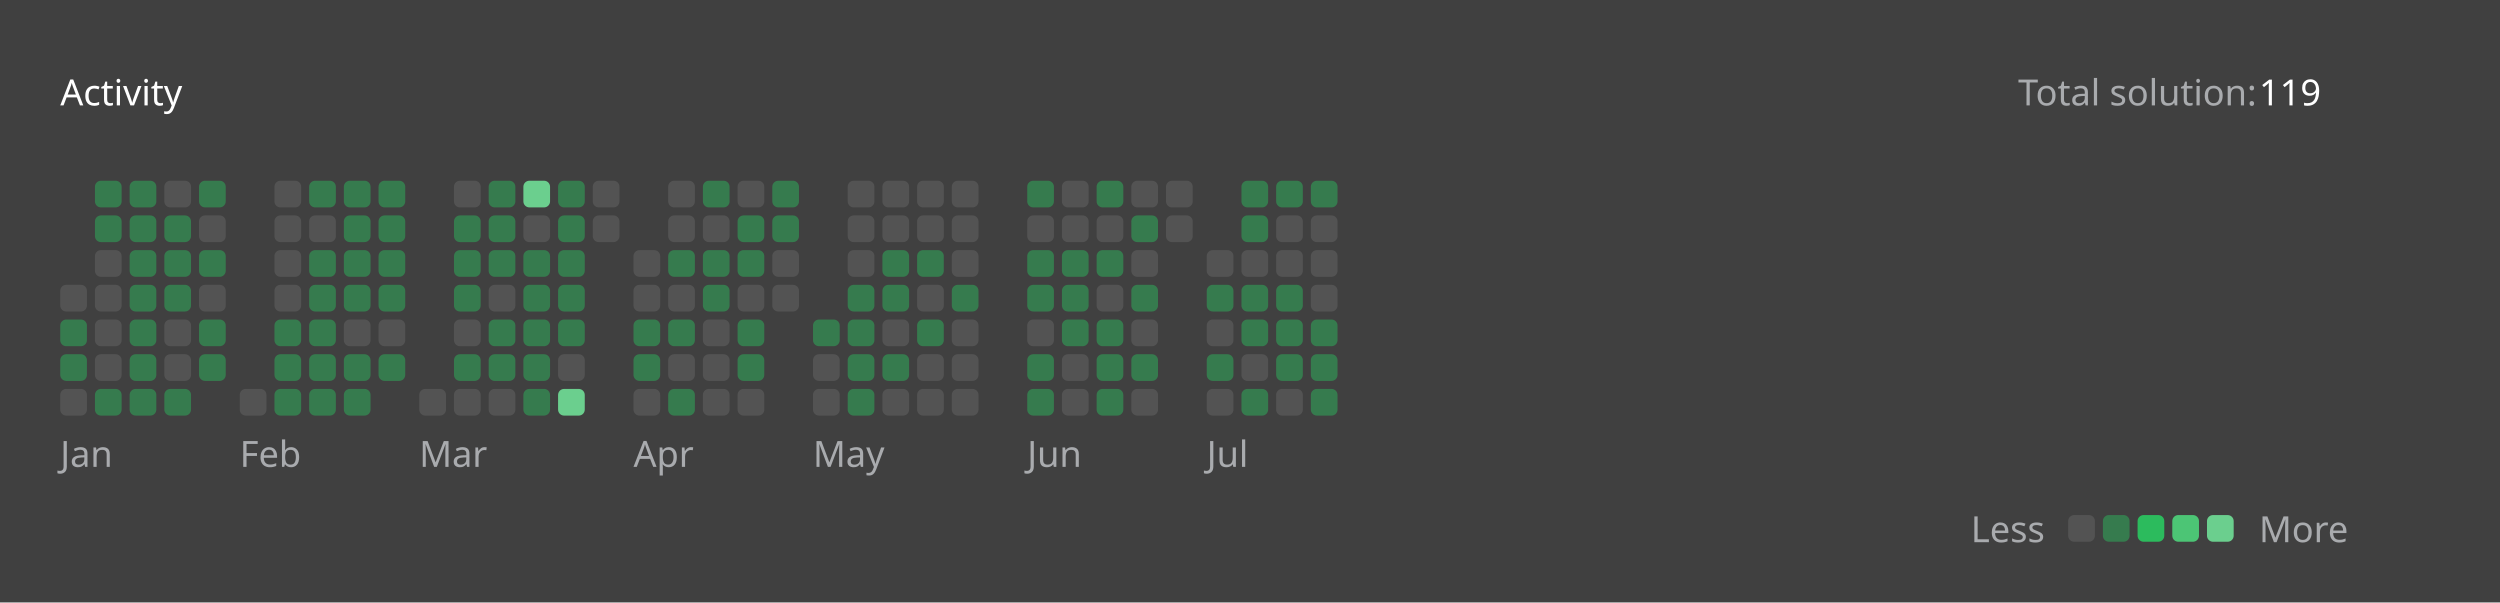
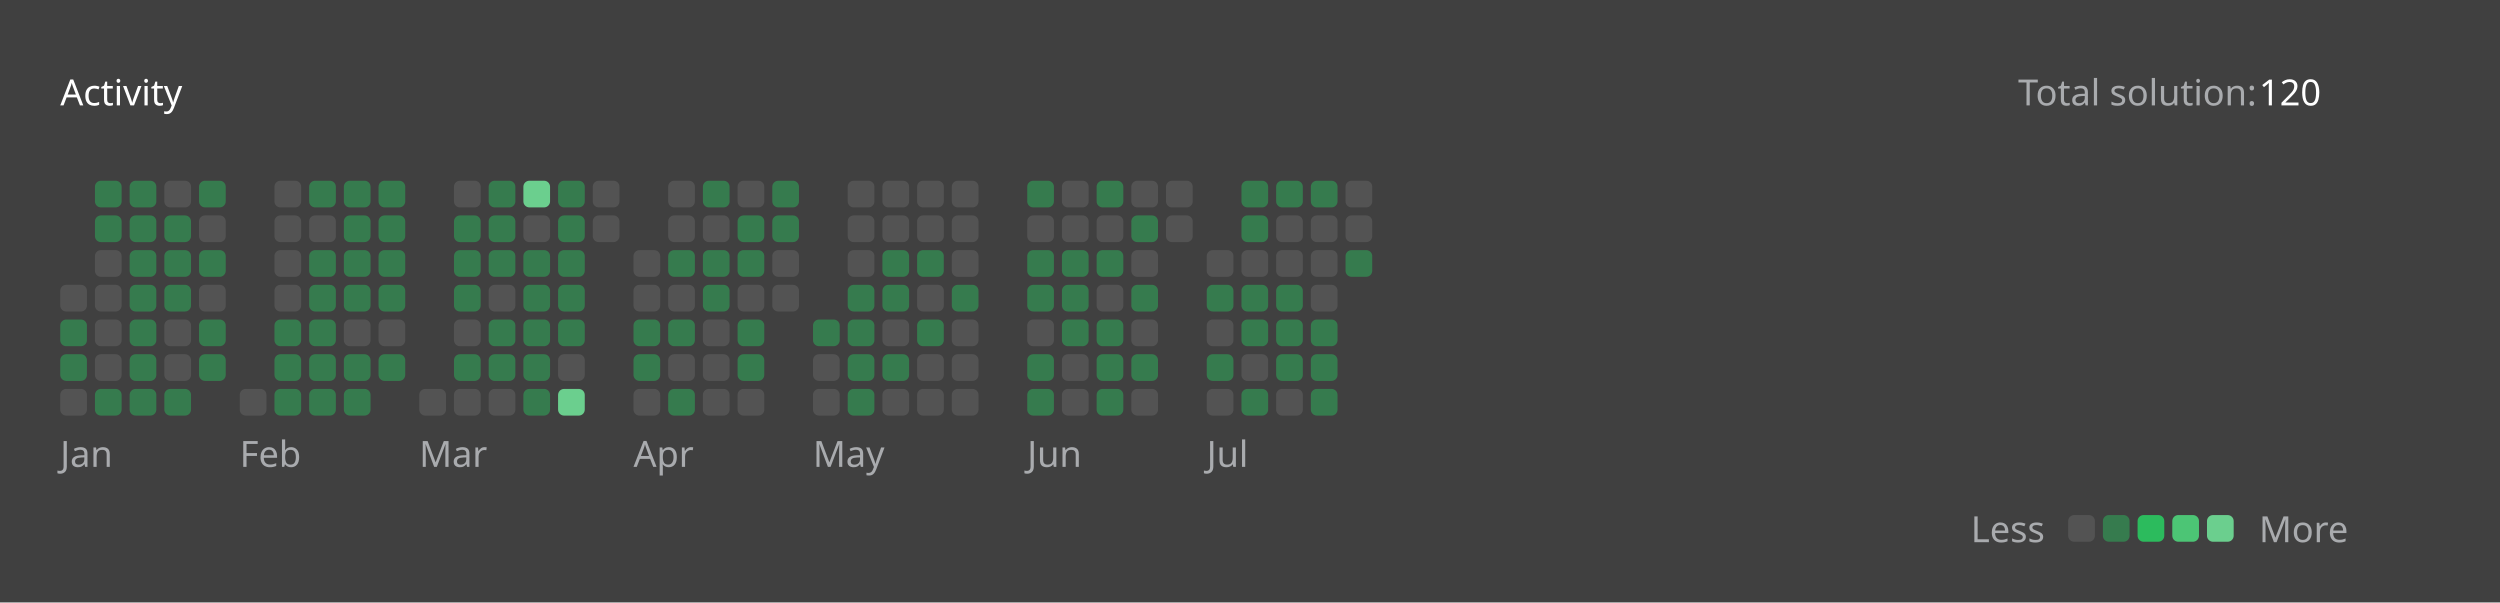
<svg xmlns="http://www.w3.org/2000/svg" version="1.1" height="200" width="830" viewBox="0 0 830 200">
  <style>*{font-family: "Segoe UI", Tahoma, Geneva, Verdana, sans-serif;}</style>
  <style>.title{font-weight: 500;font-size: 1rem;}</style>
  <style>.rotate-90{transform: rotate(-90deg);transform-origin: center;transform-box: fill-box;}</style>
  <style>.state{font-size: .75rem;}</style>
  <style>.light{color: #ffffff;fill: #ffffff;}</style>
  <style>.light-gray{color: #eff2f699;fill: #eff2f699;}</style>
  <style>.dark-gray{color: #ebebf54d;fill: #ebebf54d;}</style>
  <style>.gray{color: #747474;fill: #747474;}</style>
  <style>.orange{color: #ffa116;fill: #ffa116;}</style>
  <style>.background{color: #404040;fill: #404040;}</style>
  <style>.level-1-block{fill: #ffffff1a;}</style>
  <style>.level-2-block{fill: #2cb55d80;}</style>
  <style>.level-3-block{fill: #2cbb5dff;}</style>
  <style>.level-4-block{fill: #4cc575ff;}</style>
  <style>.level-5-block{fill: #6bcf8eff;}</style>
  <rect fill="#404040" x="0" y="0" width="830" height="200" rx="0.5rem" />
  <g text-anchor="start" text-decoration="1" class="title">
    <text x="20" y="35">
      <tspan class="light">Activity</tspan>
      <tspan class="orange" />
    </text>
  </g>
  <g class="state">
    <text x="670" y="35" class="light-gray"> Total solution: </text>
-     <text x="750" y="35" class="light"> 119 </text>
+     <text x="750" y="35" class="light"> 120 </text>
    <text x="678.88" y="180" class="light-gray" text-anchor="end">Less</text>
    <rect x="686.64" y="171" width="8.86" height="8.86" rx="2" ry="2" class="level-1-block" />
    <rect x="698.16" y="171" width="8.86" height="8.86" rx="2" ry="2" class="level-2-block" />
    <rect x="709.68" y="171" width="8.86" height="8.86" rx="2" ry="2" class="level-3-block" />
    <rect x="721.2" y="171" width="8.86" height="8.86" rx="2" ry="2" class="level-4-block" />
    <rect x="732.72" y="171" width="8.86" height="8.86" rx="2" ry="2" class="level-5-block" />
    <text x="750" y="180" class="light-gray">More</text>
  </g>
  <g x="20" y="60">
    <g x="20" y="60">
      <g x="20.0" y="60">
        <rect x="20.0" y="94.56" width="8.86" height="8.86" rx="2" ry="2" class="level-1-block" />
        <rect x="20.0" y="106.08" width="8.86" height="8.86" rx="2" ry="2" class="level-2-block" />
        <rect x="20.0" y="117.6" width="8.86" height="8.86" rx="2" ry="2" class="level-2-block" />
        <rect x="20.0" y="129.12" width="8.86" height="8.86" rx="2" ry="2" class="level-1-block" />
      </g>
      <g x="31.52" y="60">
        <rect x="31.52" y="60.0" width="8.86" height="8.86" rx="2" ry="2" class="level-2-block" />
        <rect x="31.52" y="71.52" width="8.86" height="8.86" rx="2" ry="2" class="level-2-block" />
        <rect x="31.52" y="83.04" width="8.86" height="8.86" rx="2" ry="2" class="level-1-block" />
        <rect x="31.52" y="94.56" width="8.86" height="8.86" rx="2" ry="2" class="level-1-block" />
        <rect x="31.52" y="106.08" width="8.86" height="8.86" rx="2" ry="2" class="level-1-block" />
        <rect x="31.52" y="117.6" width="8.86" height="8.86" rx="2" ry="2" class="level-1-block" />
        <rect x="31.52" y="129.12" width="8.86" height="8.86" rx="2" ry="2" class="level-2-block" />
      </g>
      <g x="43.04" y="60">
        <rect x="43.04" y="60.0" width="8.86" height="8.86" rx="2" ry="2" class="level-2-block" />
        <rect x="43.04" y="71.52" width="8.86" height="8.86" rx="2" ry="2" class="level-2-block" />
        <rect x="43.04" y="83.04" width="8.86" height="8.86" rx="2" ry="2" class="level-2-block" />
        <rect x="43.04" y="94.56" width="8.86" height="8.86" rx="2" ry="2" class="level-2-block" />
        <rect x="43.04" y="106.08" width="8.86" height="8.86" rx="2" ry="2" class="level-2-block" />
        <rect x="43.04" y="117.6" width="8.86" height="8.86" rx="2" ry="2" class="level-2-block" />
        <rect x="43.04" y="129.12" width="8.86" height="8.86" rx="2" ry="2" class="level-2-block" />
      </g>
      <g x="54.56" y="60">
        <rect x="54.56" y="60.0" width="8.86" height="8.86" rx="2" ry="2" class="level-1-block" />
        <rect x="54.56" y="71.52" width="8.86" height="8.86" rx="2" ry="2" class="level-2-block" />
        <rect x="54.56" y="83.04" width="8.86" height="8.86" rx="2" ry="2" class="level-2-block" />
        <rect x="54.56" y="94.56" width="8.86" height="8.86" rx="2" ry="2" class="level-2-block" />
        <rect x="54.56" y="106.08" width="8.86" height="8.86" rx="2" ry="2" class="level-1-block" />
        <rect x="54.56" y="117.6" width="8.86" height="8.86" rx="2" ry="2" class="level-1-block" />
        <rect x="54.56" y="129.12" width="8.86" height="8.86" rx="2" ry="2" class="level-2-block" />
      </g>
      <g x="66.08" y="60">
        <rect x="66.08" y="60.0" width="8.86" height="8.86" rx="2" ry="2" class="level-2-block" />
        <rect x="66.08" y="71.52" width="8.86" height="8.86" rx="2" ry="2" class="level-1-block" />
        <rect x="66.08" y="83.04" width="8.86" height="8.86" rx="2" ry="2" class="level-2-block" />
        <rect x="66.08" y="94.56" width="8.86" height="8.86" rx="2" ry="2" class="level-1-block" />
        <rect x="66.08" y="106.08" width="8.86" height="8.86" rx="2" ry="2" class="level-2-block" />
        <rect x="66.08" y="117.6" width="8.86" height="8.86" rx="2" ry="2" class="level-2-block" />
      </g>
      <text x="20.0" y="155" class="light-gray state">Jan</text>
    </g>
  </g>
  <g x="79.6" y="60">
    <g x="79.6" y="60">
      <g x="79.6" y="60">
        <rect x="79.6" y="129.12" width="8.86" height="8.86" rx="2" ry="2" class="level-1-block" />
      </g>
      <g x="91.12" y="60">
        <rect x="91.12" y="60.0" width="8.86" height="8.86" rx="2" ry="2" class="level-1-block" />
        <rect x="91.12" y="71.52" width="8.86" height="8.86" rx="2" ry="2" class="level-1-block" />
        <rect x="91.12" y="83.04" width="8.86" height="8.86" rx="2" ry="2" class="level-1-block" />
        <rect x="91.12" y="94.56" width="8.86" height="8.86" rx="2" ry="2" class="level-1-block" />
        <rect x="91.12" y="106.08" width="8.86" height="8.86" rx="2" ry="2" class="level-2-block" />
        <rect x="91.12" y="117.6" width="8.86" height="8.86" rx="2" ry="2" class="level-2-block" />
        <rect x="91.12" y="129.12" width="8.86" height="8.86" rx="2" ry="2" class="level-2-block" />
      </g>
      <g x="102.64" y="60">
        <rect x="102.64" y="60.0" width="8.86" height="8.86" rx="2" ry="2" class="level-2-block" />
        <rect x="102.64" y="71.52" width="8.86" height="8.86" rx="2" ry="2" class="level-1-block" />
        <rect x="102.64" y="83.04" width="8.86" height="8.86" rx="2" ry="2" class="level-2-block" />
        <rect x="102.64" y="94.56" width="8.86" height="8.86" rx="2" ry="2" class="level-2-block" />
        <rect x="102.64" y="106.08" width="8.86" height="8.86" rx="2" ry="2" class="level-2-block" />
        <rect x="102.64" y="117.6" width="8.86" height="8.86" rx="2" ry="2" class="level-2-block" />
        <rect x="102.64" y="129.12" width="8.86" height="8.86" rx="2" ry="2" class="level-2-block" />
      </g>
      <g x="114.16" y="60">
        <rect x="114.16" y="60.0" width="8.86" height="8.86" rx="2" ry="2" class="level-2-block" />
        <rect x="114.16" y="71.52" width="8.86" height="8.86" rx="2" ry="2" class="level-2-block" />
        <rect x="114.16" y="83.04" width="8.86" height="8.86" rx="2" ry="2" class="level-2-block" />
        <rect x="114.16" y="94.56" width="8.86" height="8.86" rx="2" ry="2" class="level-2-block" />
        <rect x="114.16" y="106.08" width="8.86" height="8.86" rx="2" ry="2" class="level-1-block" />
        <rect x="114.16" y="117.6" width="8.86" height="8.86" rx="2" ry="2" class="level-2-block" />
        <rect x="114.16" y="129.12" width="8.86" height="8.86" rx="2" ry="2" class="level-2-block" />
      </g>
      <g x="125.68" y="60">
        <rect x="125.68" y="60.0" width="8.86" height="8.86" rx="2" ry="2" class="level-2-block" />
        <rect x="125.68" y="71.52" width="8.86" height="8.86" rx="2" ry="2" class="level-2-block" />
        <rect x="125.68" y="83.04" width="8.86" height="8.86" rx="2" ry="2" class="level-2-block" />
        <rect x="125.68" y="94.56" width="8.86" height="8.86" rx="2" ry="2" class="level-2-block" />
        <rect x="125.68" y="106.08" width="8.86" height="8.86" rx="2" ry="2" class="level-1-block" />
        <rect x="125.68" y="117.6" width="8.86" height="8.86" rx="2" ry="2" class="level-2-block" />
      </g>
      <text x="79.6" y="155" class="light-gray state">Feb</text>
    </g>
  </g>
  <g x="139.2" y="60">
    <g x="139.2" y="60">
      <g x="139.2" y="60">
        <rect x="139.2" y="129.12" width="8.86" height="8.86" rx="2" ry="2" class="level-1-block" />
      </g>
      <g x="150.72" y="60">
        <rect x="150.72" y="60.0" width="8.86" height="8.86" rx="2" ry="2" class="level-1-block" />
        <rect x="150.72" y="71.52" width="8.86" height="8.86" rx="2" ry="2" class="level-2-block" />
        <rect x="150.72" y="83.04" width="8.86" height="8.86" rx="2" ry="2" class="level-2-block" />
        <rect x="150.72" y="94.56" width="8.86" height="8.86" rx="2" ry="2" class="level-2-block" />
        <rect x="150.72" y="106.08" width="8.86" height="8.86" rx="2" ry="2" class="level-1-block" />
        <rect x="150.72" y="117.6" width="8.86" height="8.86" rx="2" ry="2" class="level-2-block" />
        <rect x="150.72" y="129.12" width="8.86" height="8.86" rx="2" ry="2" class="level-1-block" />
      </g>
      <g x="162.24" y="60">
        <rect x="162.24" y="60.0" width="8.86" height="8.86" rx="2" ry="2" class="level-2-block" />
        <rect x="162.24" y="71.52" width="8.86" height="8.86" rx="2" ry="2" class="level-2-block" />
        <rect x="162.24" y="83.04" width="8.86" height="8.86" rx="2" ry="2" class="level-2-block" />
        <rect x="162.24" y="94.56" width="8.86" height="8.86" rx="2" ry="2" class="level-1-block" />
        <rect x="162.24" y="106.08" width="8.86" height="8.86" rx="2" ry="2" class="level-2-block" />
        <rect x="162.24" y="117.6" width="8.86" height="8.86" rx="2" ry="2" class="level-2-block" />
        <rect x="162.24" y="129.12" width="8.86" height="8.86" rx="2" ry="2" class="level-1-block" />
      </g>
      <g x="173.76" y="60">
        <rect x="173.76" y="60.0" width="8.86" height="8.86" rx="2" ry="2" class="level-5-block" />
        <rect x="173.76" y="71.52" width="8.86" height="8.86" rx="2" ry="2" class="level-1-block" />
        <rect x="173.76" y="83.04" width="8.86" height="8.86" rx="2" ry="2" class="level-2-block" />
        <rect x="173.76" y="94.56" width="8.86" height="8.86" rx="2" ry="2" class="level-2-block" />
        <rect x="173.76" y="106.08" width="8.86" height="8.86" rx="2" ry="2" class="level-2-block" />
        <rect x="173.76" y="117.6" width="8.86" height="8.86" rx="2" ry="2" class="level-2-block" />
        <rect x="173.76" y="129.12" width="8.86" height="8.86" rx="2" ry="2" class="level-2-block" />
      </g>
      <g x="185.28" y="60">
        <rect x="185.28" y="60.0" width="8.86" height="8.86" rx="2" ry="2" class="level-2-block" />
        <rect x="185.28" y="71.52" width="8.86" height="8.86" rx="2" ry="2" class="level-2-block" />
        <rect x="185.28" y="83.04" width="8.86" height="8.86" rx="2" ry="2" class="level-2-block" />
        <rect x="185.28" y="94.56" width="8.86" height="8.86" rx="2" ry="2" class="level-2-block" />
        <rect x="185.28" y="106.08" width="8.86" height="8.86" rx="2" ry="2" class="level-2-block" />
        <rect x="185.28" y="117.6" width="8.86" height="8.86" rx="2" ry="2" class="level-1-block" />
        <rect x="185.28" y="129.12" width="8.86" height="8.86" rx="2" ry="2" class="level-5-block" />
      </g>
      <g x="196.8" y="60">
        <rect x="196.8" y="60.0" width="8.86" height="8.86" rx="2" ry="2" class="level-1-block" />
        <rect x="196.8" y="71.52" width="8.86" height="8.86" rx="2" ry="2" class="level-1-block" />
      </g>
      <text x="139.2" y="155" class="light-gray state">Mar</text>
    </g>
  </g>
  <g x="210.32" y="60">
    <g x="210.32" y="60">
      <g x="210.32" y="60">
        <rect x="210.32" y="83.04" width="8.86" height="8.86" rx="2" ry="2" class="level-1-block" />
        <rect x="210.32" y="94.56" width="8.86" height="8.86" rx="2" ry="2" class="level-1-block" />
        <rect x="210.32" y="106.08" width="8.86" height="8.86" rx="2" ry="2" class="level-2-block" />
        <rect x="210.32" y="117.6" width="8.86" height="8.86" rx="2" ry="2" class="level-2-block" />
        <rect x="210.32" y="129.12" width="8.86" height="8.86" rx="2" ry="2" class="level-1-block" />
      </g>
      <g x="221.84" y="60">
        <rect x="221.84" y="60.0" width="8.86" height="8.86" rx="2" ry="2" class="level-1-block" />
        <rect x="221.84" y="71.52" width="8.86" height="8.86" rx="2" ry="2" class="level-1-block" />
        <rect x="221.84" y="83.04" width="8.86" height="8.86" rx="2" ry="2" class="level-2-block" />
        <rect x="221.84" y="94.56" width="8.86" height="8.86" rx="2" ry="2" class="level-1-block" />
        <rect x="221.84" y="106.08" width="8.86" height="8.86" rx="2" ry="2" class="level-2-block" />
        <rect x="221.84" y="117.6" width="8.86" height="8.86" rx="2" ry="2" class="level-1-block" />
        <rect x="221.84" y="129.12" width="8.86" height="8.86" rx="2" ry="2" class="level-2-block" />
      </g>
      <g x="233.36" y="60">
        <rect x="233.36" y="60.0" width="8.86" height="8.86" rx="2" ry="2" class="level-2-block" />
        <rect x="233.36" y="71.52" width="8.86" height="8.86" rx="2" ry="2" class="level-1-block" />
        <rect x="233.36" y="83.04" width="8.86" height="8.86" rx="2" ry="2" class="level-2-block" />
        <rect x="233.36" y="94.56" width="8.86" height="8.86" rx="2" ry="2" class="level-2-block" />
        <rect x="233.36" y="106.08" width="8.86" height="8.86" rx="2" ry="2" class="level-1-block" />
        <rect x="233.36" y="117.6" width="8.86" height="8.86" rx="2" ry="2" class="level-1-block" />
        <rect x="233.36" y="129.12" width="8.86" height="8.86" rx="2" ry="2" class="level-1-block" />
      </g>
      <g x="244.88" y="60">
        <rect x="244.88" y="60.0" width="8.86" height="8.86" rx="2" ry="2" class="level-1-block" />
        <rect x="244.88" y="71.52" width="8.86" height="8.86" rx="2" ry="2" class="level-2-block" />
        <rect x="244.88" y="83.04" width="8.86" height="8.86" rx="2" ry="2" class="level-2-block" />
        <rect x="244.88" y="94.56" width="8.86" height="8.86" rx="2" ry="2" class="level-1-block" />
        <rect x="244.88" y="106.08" width="8.86" height="8.86" rx="2" ry="2" class="level-2-block" />
        <rect x="244.88" y="117.6" width="8.86" height="8.86" rx="2" ry="2" class="level-2-block" />
        <rect x="244.88" y="129.12" width="8.86" height="8.86" rx="2" ry="2" class="level-1-block" />
      </g>
      <g x="256.4" y="60">
        <rect x="256.4" y="60.0" width="8.86" height="8.86" rx="2" ry="2" class="level-2-block" />
        <rect x="256.4" y="71.52" width="8.86" height="8.86" rx="2" ry="2" class="level-2-block" />
        <rect x="256.4" y="83.04" width="8.86" height="8.86" rx="2" ry="2" class="level-1-block" />
        <rect x="256.4" y="94.56" width="8.86" height="8.86" rx="2" ry="2" class="level-1-block" />
      </g>
      <text x="210.32" y="155" class="light-gray state">Apr</text>
    </g>
  </g>
  <g x="269.92" y="60">
    <g x="269.92" y="60">
      <g x="269.92" y="60">
        <rect x="269.92" y="106.08" width="8.86" height="8.86" rx="2" ry="2" class="level-2-block" />
        <rect x="269.92" y="117.6" width="8.86" height="8.86" rx="2" ry="2" class="level-1-block" />
        <rect x="269.92" y="129.12" width="8.86" height="8.86" rx="2" ry="2" class="level-1-block" />
      </g>
      <g x="281.44" y="60">
        <rect x="281.44" y="60.0" width="8.86" height="8.86" rx="2" ry="2" class="level-1-block" />
        <rect x="281.44" y="71.52" width="8.86" height="8.86" rx="2" ry="2" class="level-1-block" />
        <rect x="281.44" y="83.04" width="8.86" height="8.86" rx="2" ry="2" class="level-1-block" />
        <rect x="281.44" y="94.56" width="8.86" height="8.86" rx="2" ry="2" class="level-2-block" />
        <rect x="281.44" y="106.08" width="8.86" height="8.86" rx="2" ry="2" class="level-2-block" />
        <rect x="281.44" y="117.6" width="8.86" height="8.86" rx="2" ry="2" class="level-2-block" />
        <rect x="281.44" y="129.12" width="8.86" height="8.86" rx="2" ry="2" class="level-2-block" />
      </g>
      <g x="292.96" y="60">
        <rect x="292.96" y="60.0" width="8.86" height="8.86" rx="2" ry="2" class="level-1-block" />
        <rect x="292.96" y="71.52" width="8.86" height="8.86" rx="2" ry="2" class="level-1-block" />
        <rect x="292.96" y="83.04" width="8.86" height="8.86" rx="2" ry="2" class="level-2-block" />
        <rect x="292.96" y="94.56" width="8.86" height="8.86" rx="2" ry="2" class="level-2-block" />
        <rect x="292.96" y="106.08" width="8.86" height="8.86" rx="2" ry="2" class="level-1-block" />
        <rect x="292.96" y="117.6" width="8.86" height="8.86" rx="2" ry="2" class="level-2-block" />
        <rect x="292.96" y="129.12" width="8.86" height="8.86" rx="2" ry="2" class="level-1-block" />
      </g>
      <g x="304.48" y="60">
        <rect x="304.48" y="60.0" width="8.86" height="8.86" rx="2" ry="2" class="level-1-block" />
        <rect x="304.48" y="71.52" width="8.86" height="8.86" rx="2" ry="2" class="level-1-block" />
        <rect x="304.48" y="83.04" width="8.86" height="8.86" rx="2" ry="2" class="level-2-block" />
        <rect x="304.48" y="94.56" width="8.86" height="8.86" rx="2" ry="2" class="level-1-block" />
        <rect x="304.48" y="106.08" width="8.86" height="8.86" rx="2" ry="2" class="level-2-block" />
        <rect x="304.48" y="117.6" width="8.86" height="8.86" rx="2" ry="2" class="level-1-block" />
        <rect x="304.48" y="129.12" width="8.86" height="8.86" rx="2" ry="2" class="level-1-block" />
      </g>
      <g x="316" y="60">
        <rect x="316" y="60.0" width="8.86" height="8.86" rx="2" ry="2" class="level-1-block" />
        <rect x="316" y="71.52" width="8.86" height="8.86" rx="2" ry="2" class="level-1-block" />
        <rect x="316" y="83.04" width="8.86" height="8.86" rx="2" ry="2" class="level-1-block" />
        <rect x="316" y="94.56" width="8.86" height="8.86" rx="2" ry="2" class="level-2-block" />
        <rect x="316" y="106.08" width="8.86" height="8.86" rx="2" ry="2" class="level-1-block" />
        <rect x="316" y="117.6" width="8.86" height="8.86" rx="2" ry="2" class="level-1-block" />
        <rect x="316" y="129.12" width="8.86" height="8.86" rx="2" ry="2" class="level-1-block" />
      </g>
      <text x="269.92" y="155" class="light-gray state">May</text>
    </g>
  </g>
  <g x="341.04" y="60">
    <g x="341.04" y="60">
      <g x="341.04" y="60">
        <rect x="341.04" y="60.0" width="8.86" height="8.86" rx="2" ry="2" class="level-2-block" />
        <rect x="341.04" y="71.52" width="8.86" height="8.86" rx="2" ry="2" class="level-1-block" />
        <rect x="341.04" y="83.04" width="8.86" height="8.86" rx="2" ry="2" class="level-2-block" />
        <rect x="341.04" y="94.56" width="8.86" height="8.86" rx="2" ry="2" class="level-2-block" />
        <rect x="341.04" y="106.08" width="8.86" height="8.86" rx="2" ry="2" class="level-1-block" />
        <rect x="341.04" y="117.6" width="8.86" height="8.86" rx="2" ry="2" class="level-2-block" />
        <rect x="341.04" y="129.12" width="8.86" height="8.86" rx="2" ry="2" class="level-2-block" />
      </g>
      <g x="352.56" y="60">
        <rect x="352.56" y="60.0" width="8.86" height="8.86" rx="2" ry="2" class="level-1-block" />
        <rect x="352.56" y="71.52" width="8.86" height="8.86" rx="2" ry="2" class="level-1-block" />
        <rect x="352.56" y="83.04" width="8.86" height="8.86" rx="2" ry="2" class="level-2-block" />
        <rect x="352.56" y="94.56" width="8.86" height="8.86" rx="2" ry="2" class="level-2-block" />
        <rect x="352.56" y="106.08" width="8.86" height="8.86" rx="2" ry="2" class="level-2-block" />
        <rect x="352.56" y="117.6" width="8.86" height="8.86" rx="2" ry="2" class="level-1-block" />
        <rect x="352.56" y="129.12" width="8.86" height="8.86" rx="2" ry="2" class="level-1-block" />
      </g>
      <g x="364.08" y="60">
        <rect x="364.08" y="60.0" width="8.86" height="8.86" rx="2" ry="2" class="level-2-block" />
        <rect x="364.08" y="71.52" width="8.86" height="8.86" rx="2" ry="2" class="level-1-block" />
        <rect x="364.08" y="83.04" width="8.86" height="8.86" rx="2" ry="2" class="level-2-block" />
        <rect x="364.08" y="94.56" width="8.86" height="8.86" rx="2" ry="2" class="level-1-block" />
        <rect x="364.08" y="106.08" width="8.86" height="8.86" rx="2" ry="2" class="level-2-block" />
        <rect x="364.08" y="117.6" width="8.86" height="8.86" rx="2" ry="2" class="level-2-block" />
        <rect x="364.08" y="129.12" width="8.86" height="8.86" rx="2" ry="2" class="level-2-block" />
      </g>
      <g x="375.6" y="60">
        <rect x="375.6" y="60.0" width="8.86" height="8.86" rx="2" ry="2" class="level-1-block" />
        <rect x="375.6" y="71.52" width="8.86" height="8.86" rx="2" ry="2" class="level-2-block" />
        <rect x="375.6" y="83.04" width="8.86" height="8.86" rx="2" ry="2" class="level-1-block" />
        <rect x="375.6" y="94.56" width="8.86" height="8.86" rx="2" ry="2" class="level-2-block" />
        <rect x="375.6" y="106.08" width="8.86" height="8.86" rx="2" ry="2" class="level-1-block" />
        <rect x="375.6" y="117.6" width="8.86" height="8.86" rx="2" ry="2" class="level-2-block" />
        <rect x="375.6" y="129.12" width="8.86" height="8.86" rx="2" ry="2" class="level-1-block" />
      </g>
      <g x="387.12" y="60">
        <rect x="387.12" y="60.0" width="8.86" height="8.86" rx="2" ry="2" class="level-1-block" />
        <rect x="387.12" y="71.52" width="8.86" height="8.86" rx="2" ry="2" class="level-1-block" />
      </g>
      <text x="341.04" y="155" class="light-gray state">Jun</text>
    </g>
  </g>
  <g x="400.64" y="60">
    <g x="400.64" y="60">
      <g x="400.64" y="60">
        <rect x="400.64" y="83.04" width="8.86" height="8.86" rx="2" ry="2" class="level-1-block" />
        <rect x="400.64" y="94.56" width="8.86" height="8.86" rx="2" ry="2" class="level-2-block" />
        <rect x="400.64" y="106.08" width="8.86" height="8.86" rx="2" ry="2" class="level-1-block" />
        <rect x="400.64" y="117.6" width="8.86" height="8.86" rx="2" ry="2" class="level-2-block" />
        <rect x="400.64" y="129.12" width="8.86" height="8.86" rx="2" ry="2" class="level-1-block" />
      </g>
      <g x="412.16" y="60">
        <rect x="412.16" y="60.0" width="8.86" height="8.86" rx="2" ry="2" class="level-2-block" />
        <rect x="412.16" y="71.52" width="8.86" height="8.86" rx="2" ry="2" class="level-2-block" />
        <rect x="412.16" y="83.04" width="8.86" height="8.86" rx="2" ry="2" class="level-1-block" />
        <rect x="412.16" y="94.56" width="8.86" height="8.86" rx="2" ry="2" class="level-2-block" />
        <rect x="412.16" y="106.08" width="8.86" height="8.86" rx="2" ry="2" class="level-2-block" />
        <rect x="412.16" y="117.6" width="8.86" height="8.86" rx="2" ry="2" class="level-1-block" />
        <rect x="412.16" y="129.12" width="8.86" height="8.86" rx="2" ry="2" class="level-2-block" />
      </g>
      <g x="423.68" y="60">
        <rect x="423.68" y="60.0" width="8.86" height="8.86" rx="2" ry="2" class="level-2-block" />
        <rect x="423.68" y="71.52" width="8.86" height="8.86" rx="2" ry="2" class="level-1-block" />
        <rect x="423.68" y="83.04" width="8.86" height="8.86" rx="2" ry="2" class="level-1-block" />
        <rect x="423.68" y="94.56" width="8.86" height="8.86" rx="2" ry="2" class="level-2-block" />
        <rect x="423.68" y="106.08" width="8.86" height="8.86" rx="2" ry="2" class="level-2-block" />
        <rect x="423.68" y="117.6" width="8.86" height="8.86" rx="2" ry="2" class="level-2-block" />
        <rect x="423.68" y="129.12" width="8.86" height="8.86" rx="2" ry="2" class="level-1-block" />
      </g>
      <g x="435.2" y="60">
        <rect x="435.2" y="60.0" width="8.86" height="8.86" rx="2" ry="2" class="level-2-block" />
        <rect x="435.2" y="71.52" width="8.86" height="8.86" rx="2" ry="2" class="level-1-block" />
        <rect x="435.2" y="83.04" width="8.86" height="8.86" rx="2" ry="2" class="level-1-block" />
        <rect x="435.2" y="94.56" width="8.86" height="8.86" rx="2" ry="2" class="level-1-block" />
        <rect x="435.2" y="106.08" width="8.86" height="8.86" rx="2" ry="2" class="level-2-block" />
        <rect x="435.2" y="117.6" width="8.86" height="8.86" rx="2" ry="2" class="level-2-block" />
        <rect x="435.2" y="129.12" width="8.86" height="8.86" rx="2" ry="2" class="level-2-block" />
      </g>
+       <g x="446.72" y="60">
+         <rect x="446.72" y="60.0" width="8.86" height="8.86" rx="2" ry="2" class="level-1-block" />
+         <rect x="446.72" y="71.52" width="8.86" height="8.86" rx="2" ry="2" class="level-1-block" />
+         <rect x="446.72" y="83.04" width="8.86" height="8.86" rx="2" ry="2" class="level-2-block" />
+       </g>
      <text x="400.64" y="155" class="light-gray state">Jul</text>
    </g>
  </g>
</svg>
